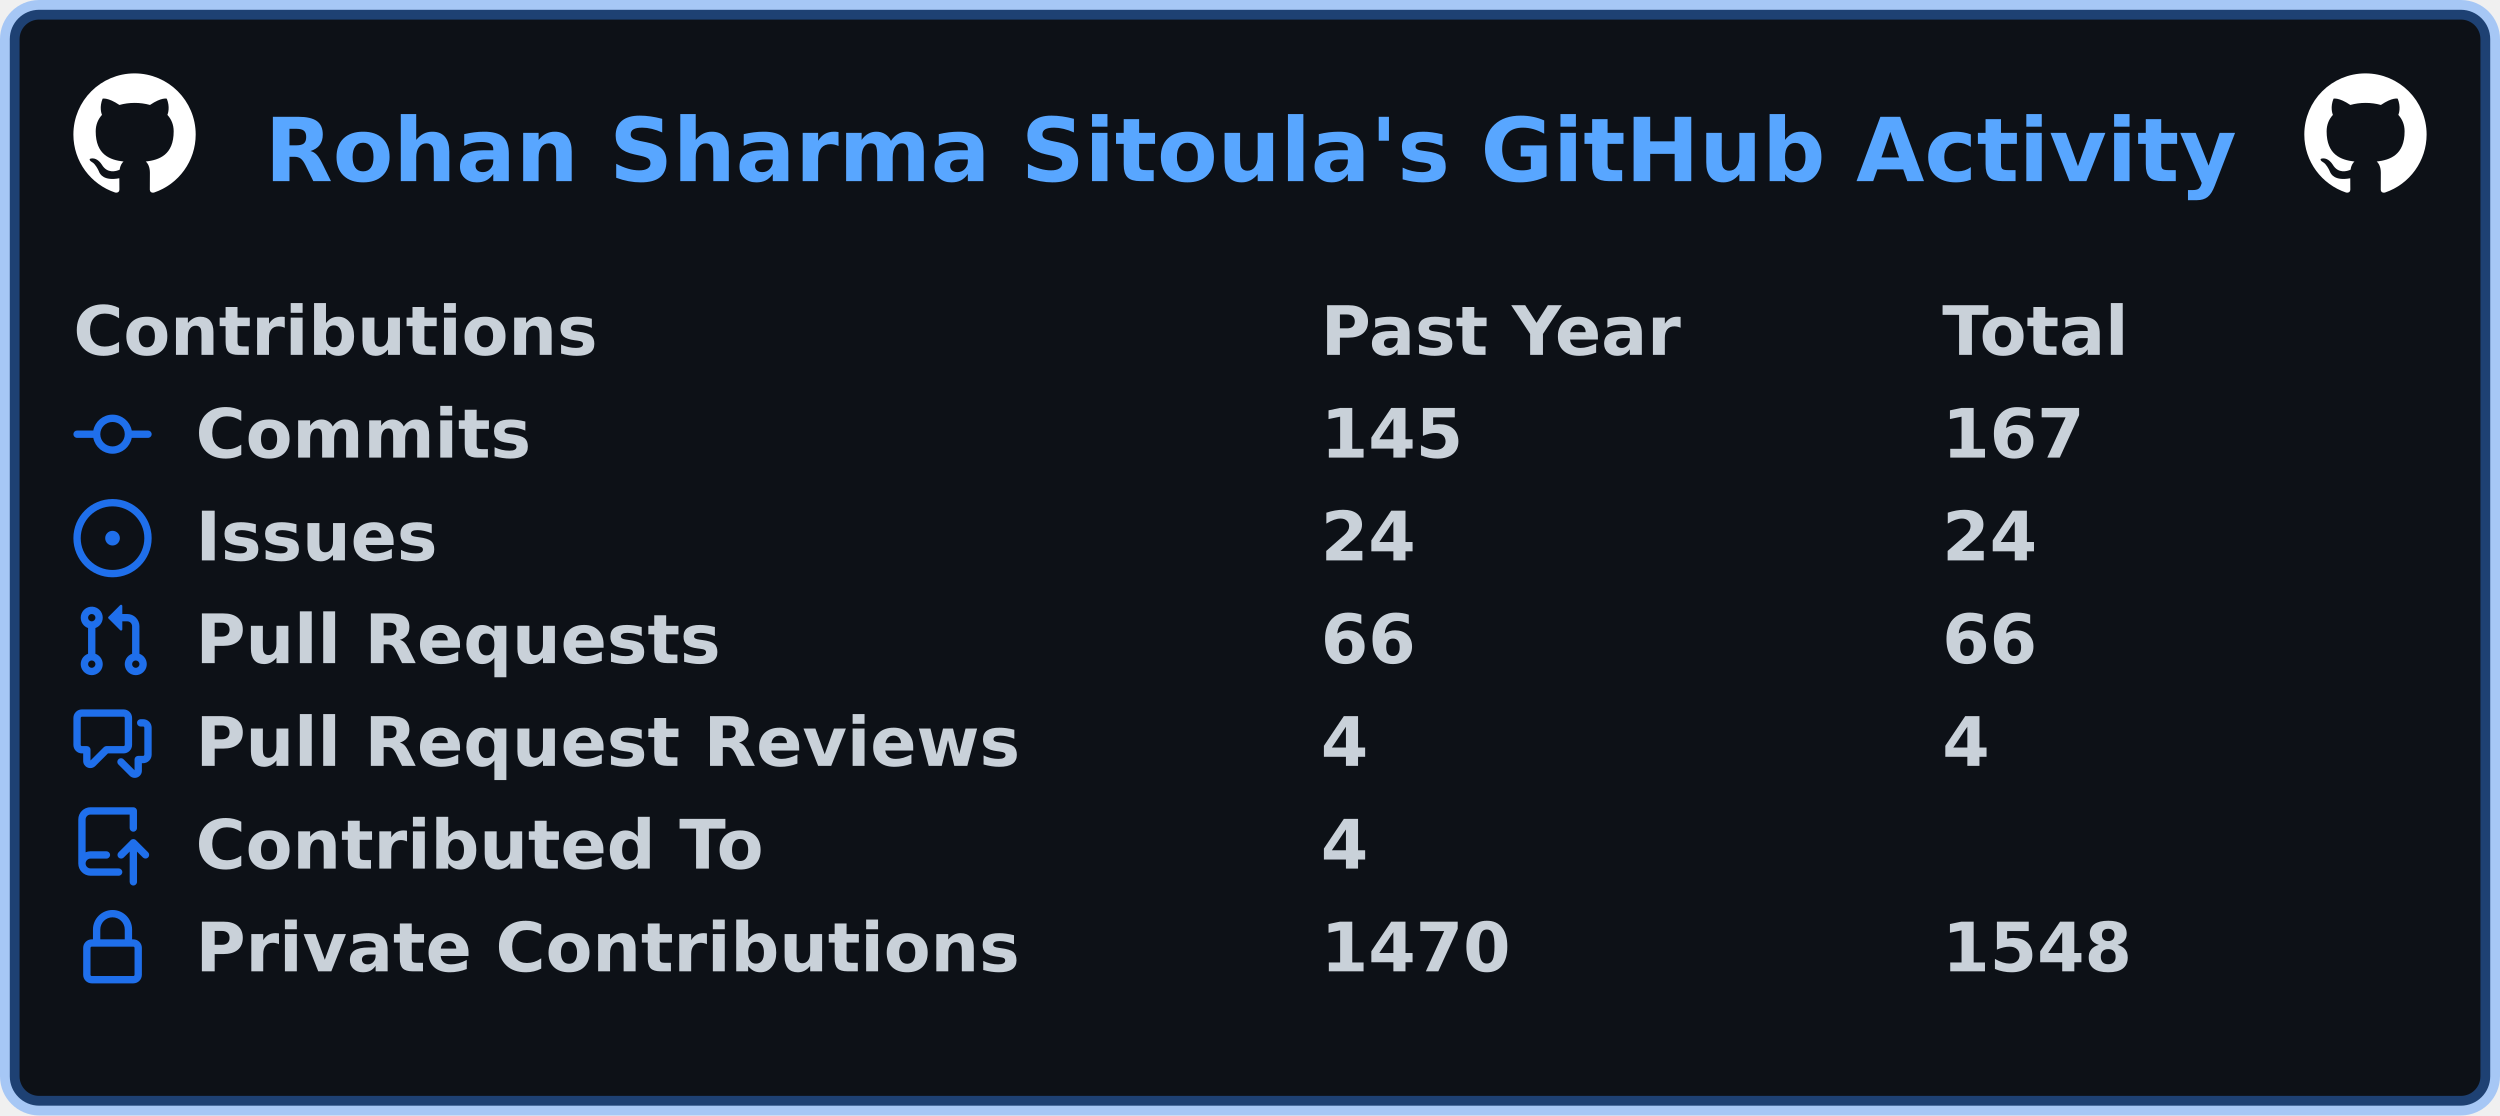
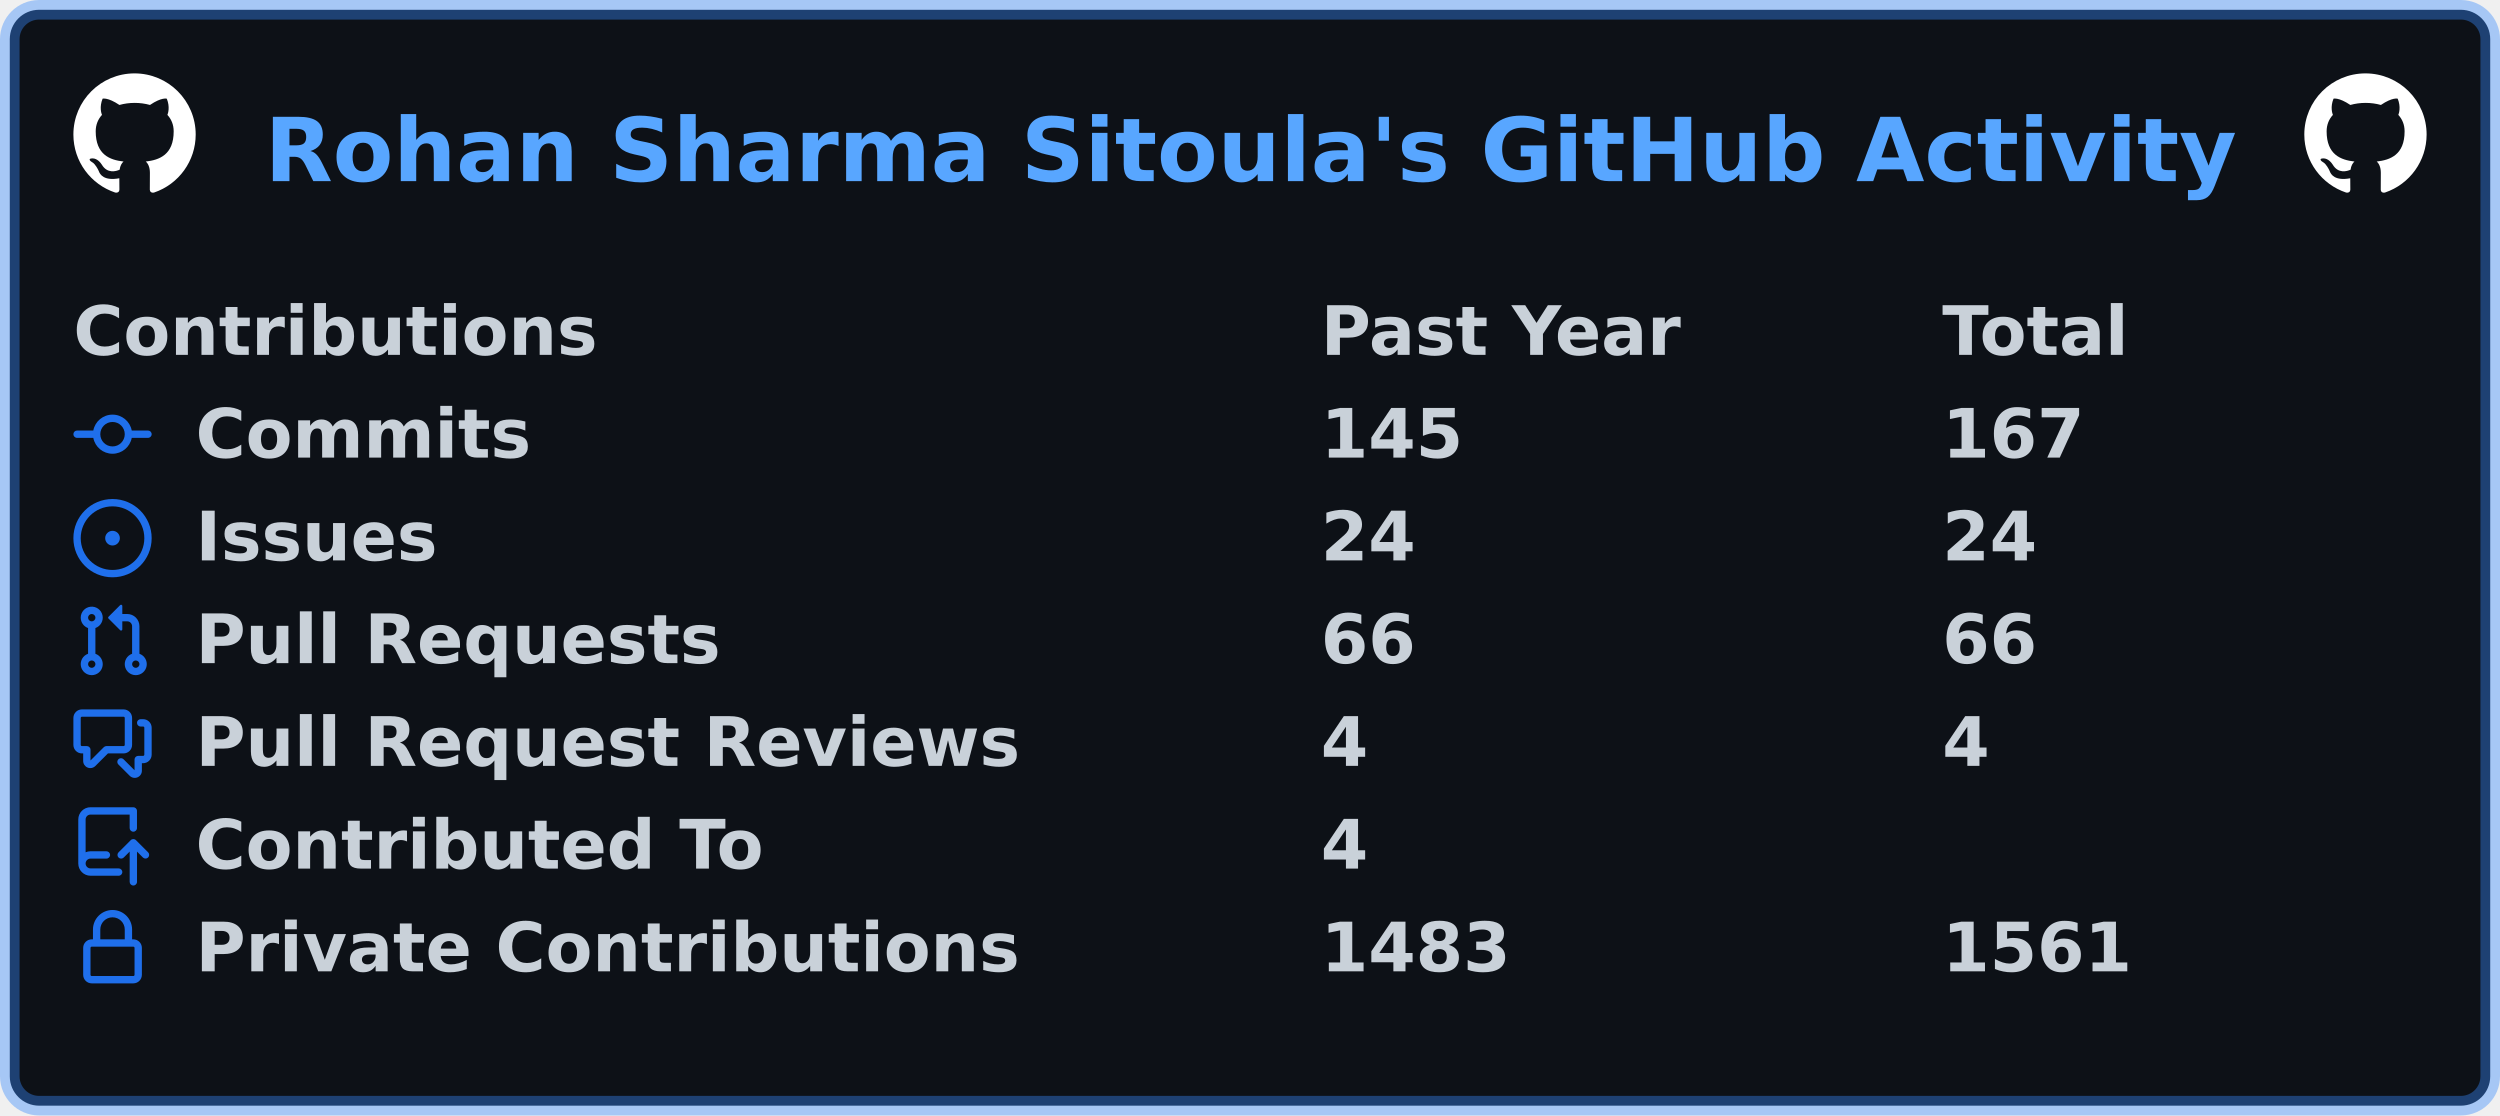
<svg xmlns="http://www.w3.org/2000/svg" width="511" height="228" viewBox="0 0 511 228" lang="en" xml:lang="en">
  <rect x="2" y="2" stroke-width="4" rx="6" width="507" height="224" stroke="rgba(56,139,253,0.4)" fill="#0d1117" />
  <g font-weight="600" font-size="110pt" font-family="Verdana,Geneva,DejaVu Sans,sans-serif" text-rendering="geometricPrecision">
    <text x="440" y="301" lengthAdjust="spacingAndGlyphs" textLength="3266" transform="scale(0.123)" fill="#58a6ff">Rohan Sharma Sitoula's GitHub Activity</text>
    <svg x="15" y="15" width="25" height="25" viewBox="0 0 16 16">
      <path fill="#ffffff" fill-rule="evenodd" d="M8 0C3.58 0 0 3.58 0 8c0 3.54 2.29 6.53 5.47 7.59.4.07.55-.17.55-.38 0-.19-.01-.82-.01-1.49-2.01.37-2.53-.49-2.69-.94-.09-.23-.48-.94-.82-1.13-.28-.15-.68-.52-.01-.53.63-.01 1.08.58 1.23.82.72 1.21 1.87.87 2.33.66.07-.52.28-.87.51-1.07-1.78-.2-3.64-.89-3.64-3.95 0-.87.31-1.59.82-2.15-.08-.2-.36-1.02.08-2.12 0 0 .67-.21 2.2.82.64-.18 1.32-.27 2-.27.68 0 1.36.09 2 .27 1.53-1.04 2.2-.82 2.2-.82.44 1.1.16 1.92.08 2.12.51.56.82 1.27.82 2.15 0 3.07-1.87 3.75-3.65 3.95.29.25.54.73.54 1.48 0 1.07-.01 1.93-.01 2.2 0 .21.15.46.55.38A8.013 8.013 0 0016 8c0-4.42-3.58-8-8-8z" />
    </svg>
    <svg x="471" y="15" width="25" height="25" viewBox="0 0 16 16">
      <path fill="#ffffff" fill-rule="evenodd" d="M8 0C3.58 0 0 3.58 0 8c0 3.54 2.29 6.53 5.47 7.59.4.07.55-.17.55-.38 0-.19-.01-.82-.01-1.49-2.01.37-2.53-.49-2.69-.94-.09-.23-.48-.94-.82-1.13-.28-.15-.68-.52-.01-.53.63-.01 1.08.58 1.23.82.72 1.21 1.87.87 2.33.66.07-.52.28-.87.51-1.07-1.78-.2-3.64-.89-3.64-3.95 0-.87.31-1.59.82-2.15-.08-.2-.36-1.02.08-2.12 0 0 .67-.21 2.2.82.64-.18 1.32-.27 2-.27.68 0 1.36.09 2 .27 1.53-1.04 2.2-.82 2.2-.82.44 1.1.16 1.92.08 2.12.51.56.82 1.27.82 2.15 0 3.07-1.87 3.75-3.65 3.95.29.25.54.73.54 1.48 0 1.07-.01 1.93-.01 2.2 0 .21.15.46.55.38A8.013 8.013 0 0016 8c0-4.42-3.58-8-8-8z" />
    </svg>
    <g transform="translate(0, 60)" fill="#c9d1d9">
      <g transform="translate(15, 0)">
        <g transform="scale(0.095)">
          <text x="0" y="132" textLength="1112" lengthAdjust="spacingAndGlyphs">Contributions</text>
          <text x="2684" y="132" textLength="774" lengthAdjust="spacingAndGlyphs">Past Year</text>
          <text x="4021" y="132" textLength="414" lengthAdjust="spacingAndGlyphs">Total</text>
        </g>
      </g>
      <g transform="translate(15, 21)">
        <path fill="#1f6feb" fill-rule="evenodd" d="M10.5 7.75a2.5 2.5 0 11-5 0 2.5 2.5 0 015 0zm1.43.75a4.002 4.002 0 01-7.86 0H.75a.75.75 0 110-1.5h3.32a4.001 4.001 0 017.86 0h3.32a.75.75 0 110 1.5h-3.32z" />
        <g transform="scale(0.095)">
          <text lengthAdjust="spacingAndGlyphs" textLength="734" x="263" y="132">Commits</text>
          <text lengthAdjust="spacingAndGlyphs" textLength="315" x="2684" y="132">145</text>
          <text lengthAdjust="spacingAndGlyphs" textLength="315" x="4021" y="132">167</text>
        </g>
      </g>
      <g transform="translate(15, 42)">
        <path fill="#1f6feb" d="M8 9.5a1.5 1.5 0 100-3 1.5 1.5 0 000 3z" />
        <path fill="#1f6feb" fill-rule="evenodd" d="M8 0a8 8 0 100 16A8 8 0 008 0zM1.5 8a6.5 6.5 0 1113 0 6.5 6.5 0 01-13 0z" />
        <g transform="scale(0.095)">
          <text lengthAdjust="spacingAndGlyphs" textLength="512" x="263" y="132">Issues</text>
          <text lengthAdjust="spacingAndGlyphs" textLength="210" x="2684" y="132">24</text>
          <text lengthAdjust="spacingAndGlyphs" textLength="210" x="4021" y="132">24</text>
        </g>
      </g>
      <g transform="translate(15, 63)">
        <path fill="#1f6feb" fill-rule="evenodd" d="M7.177 3.073L9.573.677A.25.25 0 0110 .854v4.792a.25.25 0 01-.427.177L7.177 3.427a.25.25 0 010-.354zM3.75 2.5a.75.75 0 100 1.5.75.75 0 000-1.5zm-2.25.75a2.25 2.25 0 113 2.122v5.256a2.251 2.251 0 11-1.5 0V5.372A2.25 2.25 0 011.5 3.25zM11 2.5h-1V4h1a1 1 0 011 1v5.628a2.251 2.251 0 101.5 0V5A2.5 2.5 0 0011 2.5zm1 10.25a.75.75 0 111.5 0 .75.75 0 01-1.5 0zM3.75 12a.75.75 0 100 1.5.75.75 0 000-1.5z" />
        <g transform="scale(0.095)">
          <text lengthAdjust="spacingAndGlyphs" textLength="1113" x="263" y="132">Pull Requests</text>
          <text lengthAdjust="spacingAndGlyphs" textLength="210" x="2684" y="132">66</text>
          <text lengthAdjust="spacingAndGlyphs" textLength="210" x="4021" y="132">66</text>
        </g>
      </g>
      <g transform="translate(15, 84)">
        <path fill="#1f6feb" fill-rule="evenodd" d="M1.5 2.75a.25.25 0 01.25-.25h8.5a.25.25 0 01.25.25v5.5a.25.25 0 01-.25.25h-3.5a.75.75 0 00-.53.22L3.5 11.44V9.25a.75.75 0 00-.75-.75h-1a.25.25 0 01-.25-.25v-5.5zM1.75 1A1.75 1.75 0 000 2.75v5.5C0 9.216.784 10 1.75 10H2v1.543a1.457 1.457 0 002.487 1.03L7.061 10h3.189A1.75 1.75 0 0012 8.25v-5.5A1.75 1.75 0 0010.25 1h-8.5zM14.5 4.75a.25.25 0 00-.25-.25h-.5a.75.75 0 110-1.5h.5c.966 0 1.75.784 1.75 1.75v5.5A1.75 1.75 0 0114.25 12H14v1.543a1.457 1.457 0 01-2.487 1.03L9.22 12.28a.75.75 0 111.06-1.06l2.22 2.22v-2.19a.75.75 0 01.75-.75h1a.25.25 0 00.25-.25v-5.5z" />
        <g transform="scale(0.095)">
          <text lengthAdjust="spacingAndGlyphs" textLength="1762" x="263" y="132">Pull Request Reviews</text>
          <text lengthAdjust="spacingAndGlyphs" textLength="105" x="2684" y="132">4</text>
          <text lengthAdjust="spacingAndGlyphs" textLength="105" x="4021" y="132">4</text>
        </g>
      </g>
      <g transform="translate(15, 105)">
        <path fill="#1f6feb" fill-rule="evenodd" d="M1 2.5A2.5 2.5 0 013.5 0h8.75a.75.75 0 01.75.75v3.5a.75.75 0 01-1.5 0V1.5h-8a1 1 0 00-1 1v6.708A2.492 2.492 0 013.5 9h3.25a.75.75 0 010 1.5H3.5a1 1 0 100 2h5.75a.75.75 0 010 1.5H3.5A2.5 2.5 0 011 11.5v-9zm13.23 7.79a.75.75 0 001.06-1.06l-2.505-2.505a.75.75 0 00-1.06 0L9.22 9.229a.75.75 0 001.06 1.061l1.225-1.224v6.184a.75.75 0 001.5 0V9.066l1.224 1.224z" />
        <g transform="scale(0.095)">
          <text lengthAdjust="spacingAndGlyphs" textLength="1234" x="263" y="132">Contributed To</text>
          <text lengthAdjust="spacingAndGlyphs" textLength="105" x="2684" y="132">4</text>
        </g>
      </g>
      <g transform="translate(15, 126)">
        <path fill="#1f6feb" fill-rule="evenodd" d="M4 4v2h-.25A1.75 1.75 0 002 7.75v5.5c0 .966.784 1.75 1.75 1.75h8.5A1.75 1.75 0 0014 13.25v-5.5A1.75 1.75 0 0012.25 6H12V4a4 4 0 10-8 0zm6.5 2V4a2.5 2.5 0 00-5 0v2h5zM12 7.5h.25a.25.25 0 01.25.25v5.5a.25.25 0 01-.25.25h-8.5a.25.25 0 01-.25-.25v-5.5a.25.25 0 01.25-.25H12z" />
        <g transform="scale(0.095)">
          <text lengthAdjust="spacingAndGlyphs" textLength="1742" x="263" y="132">Private Contributions</text>
-           <text lengthAdjust="spacingAndGlyphs" textLength="420" x="2684" y="132">1470</text>
-           <text lengthAdjust="spacingAndGlyphs" textLength="420" x="4021" y="132">1548</text>
+           <text lengthAdjust="spacingAndGlyphs" textLength="420" x="2684" y="132">1483</text>
+           <text lengthAdjust="spacingAndGlyphs" textLength="420" x="4021" y="132">1561</text>
        </g>
      </g>
    </g>
  </g>
</svg>
